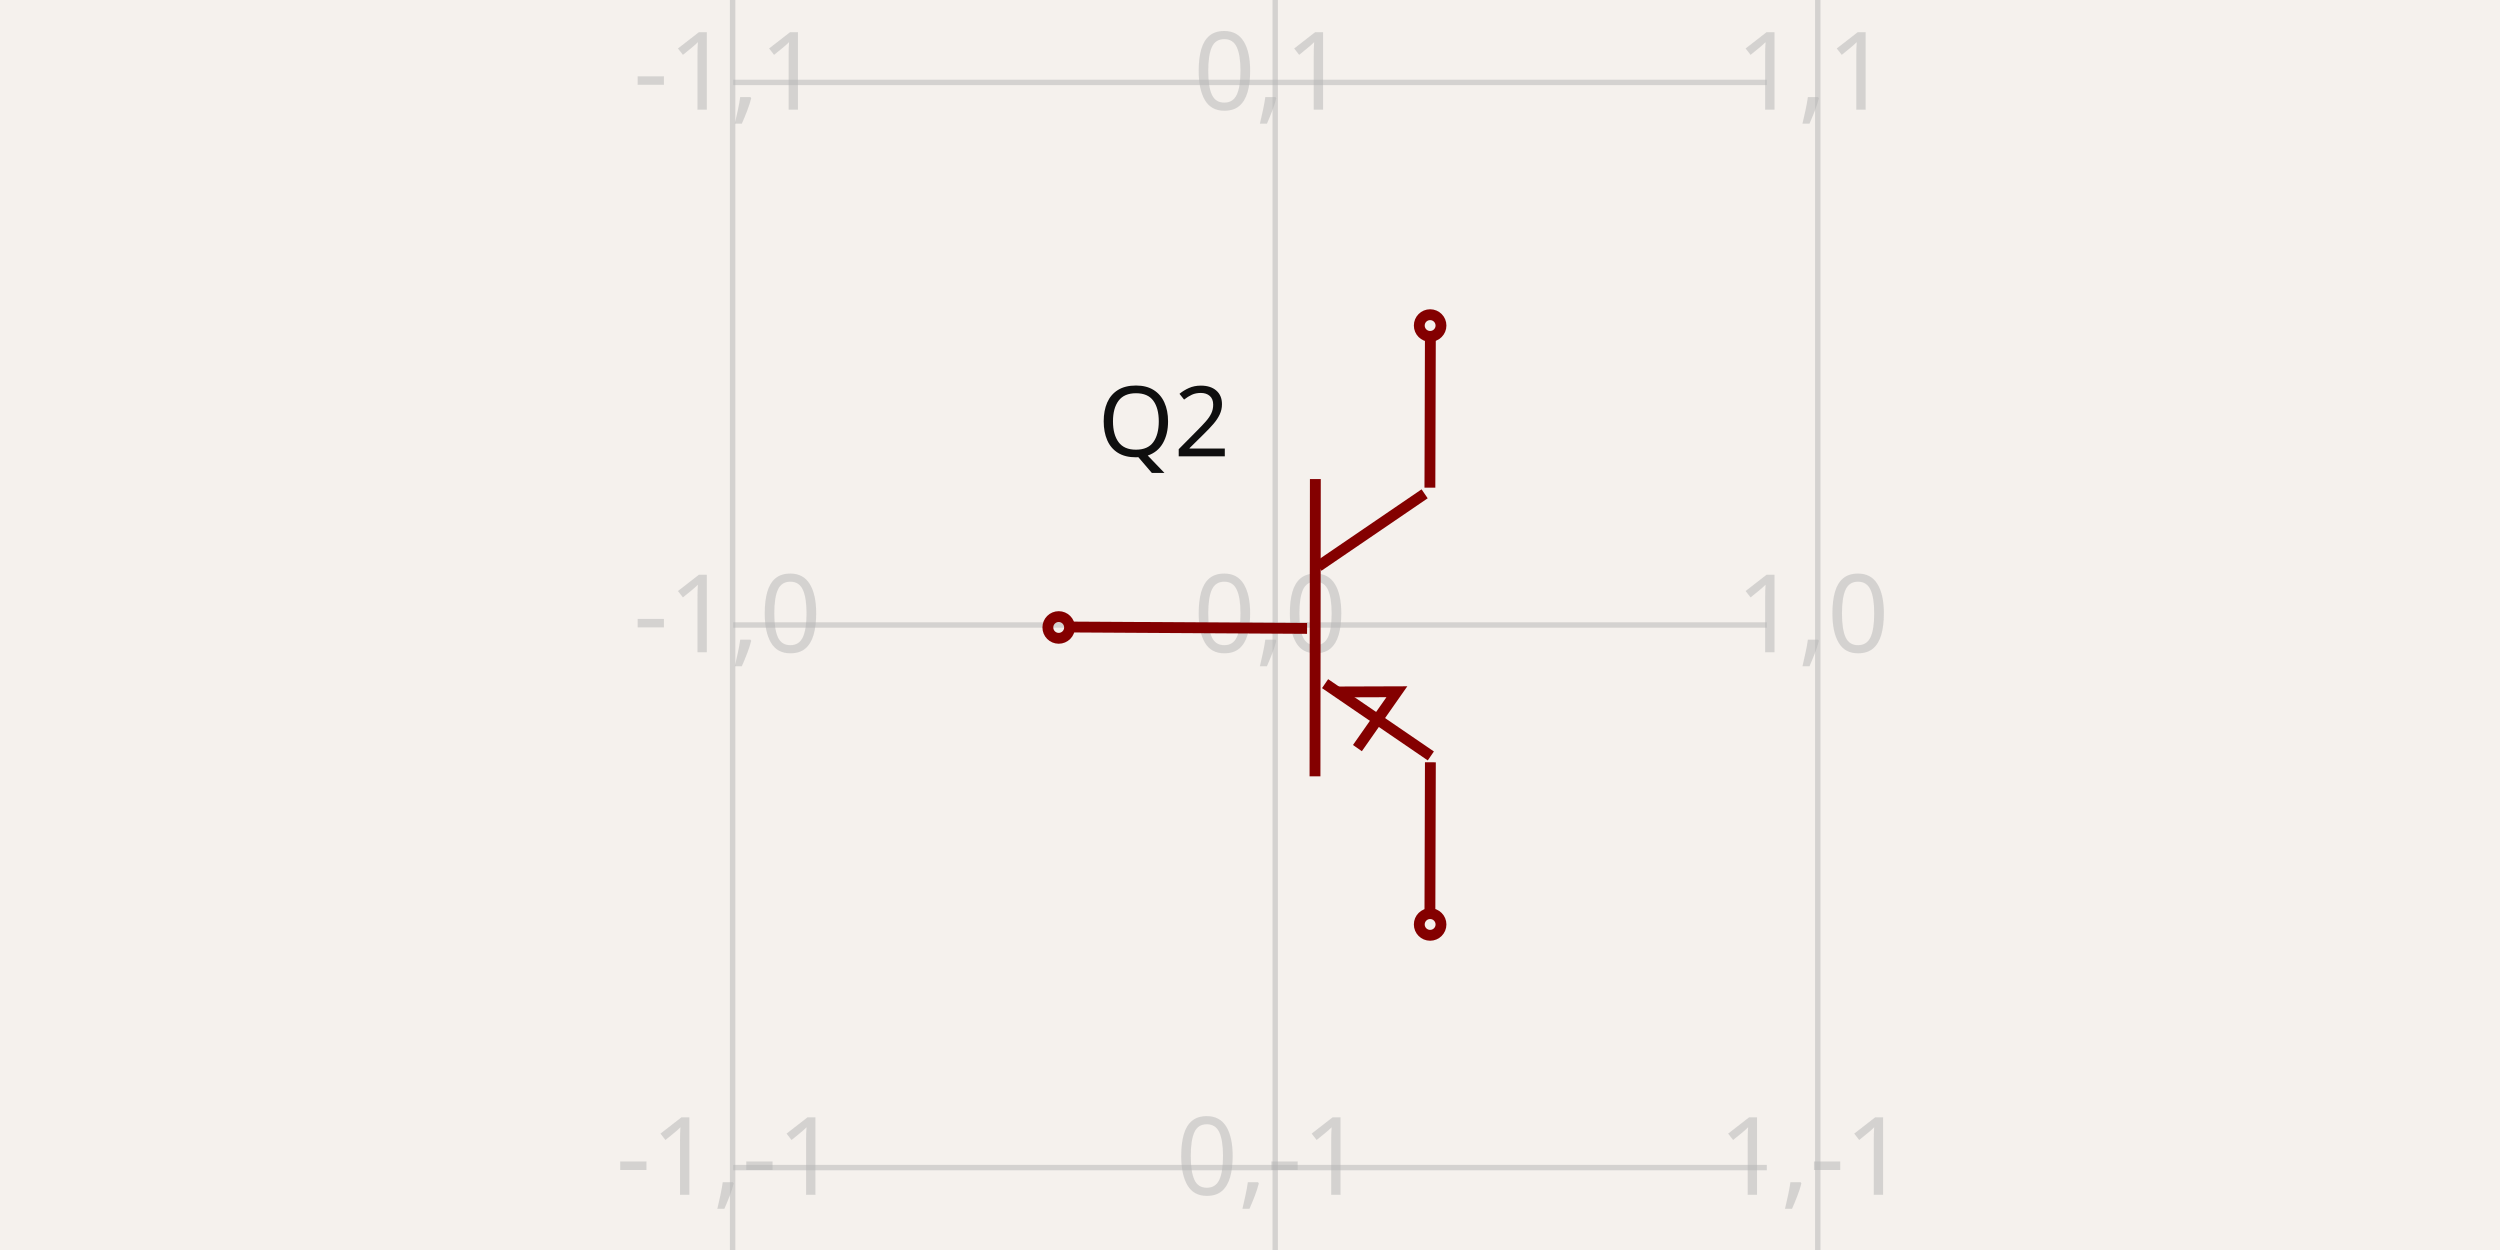
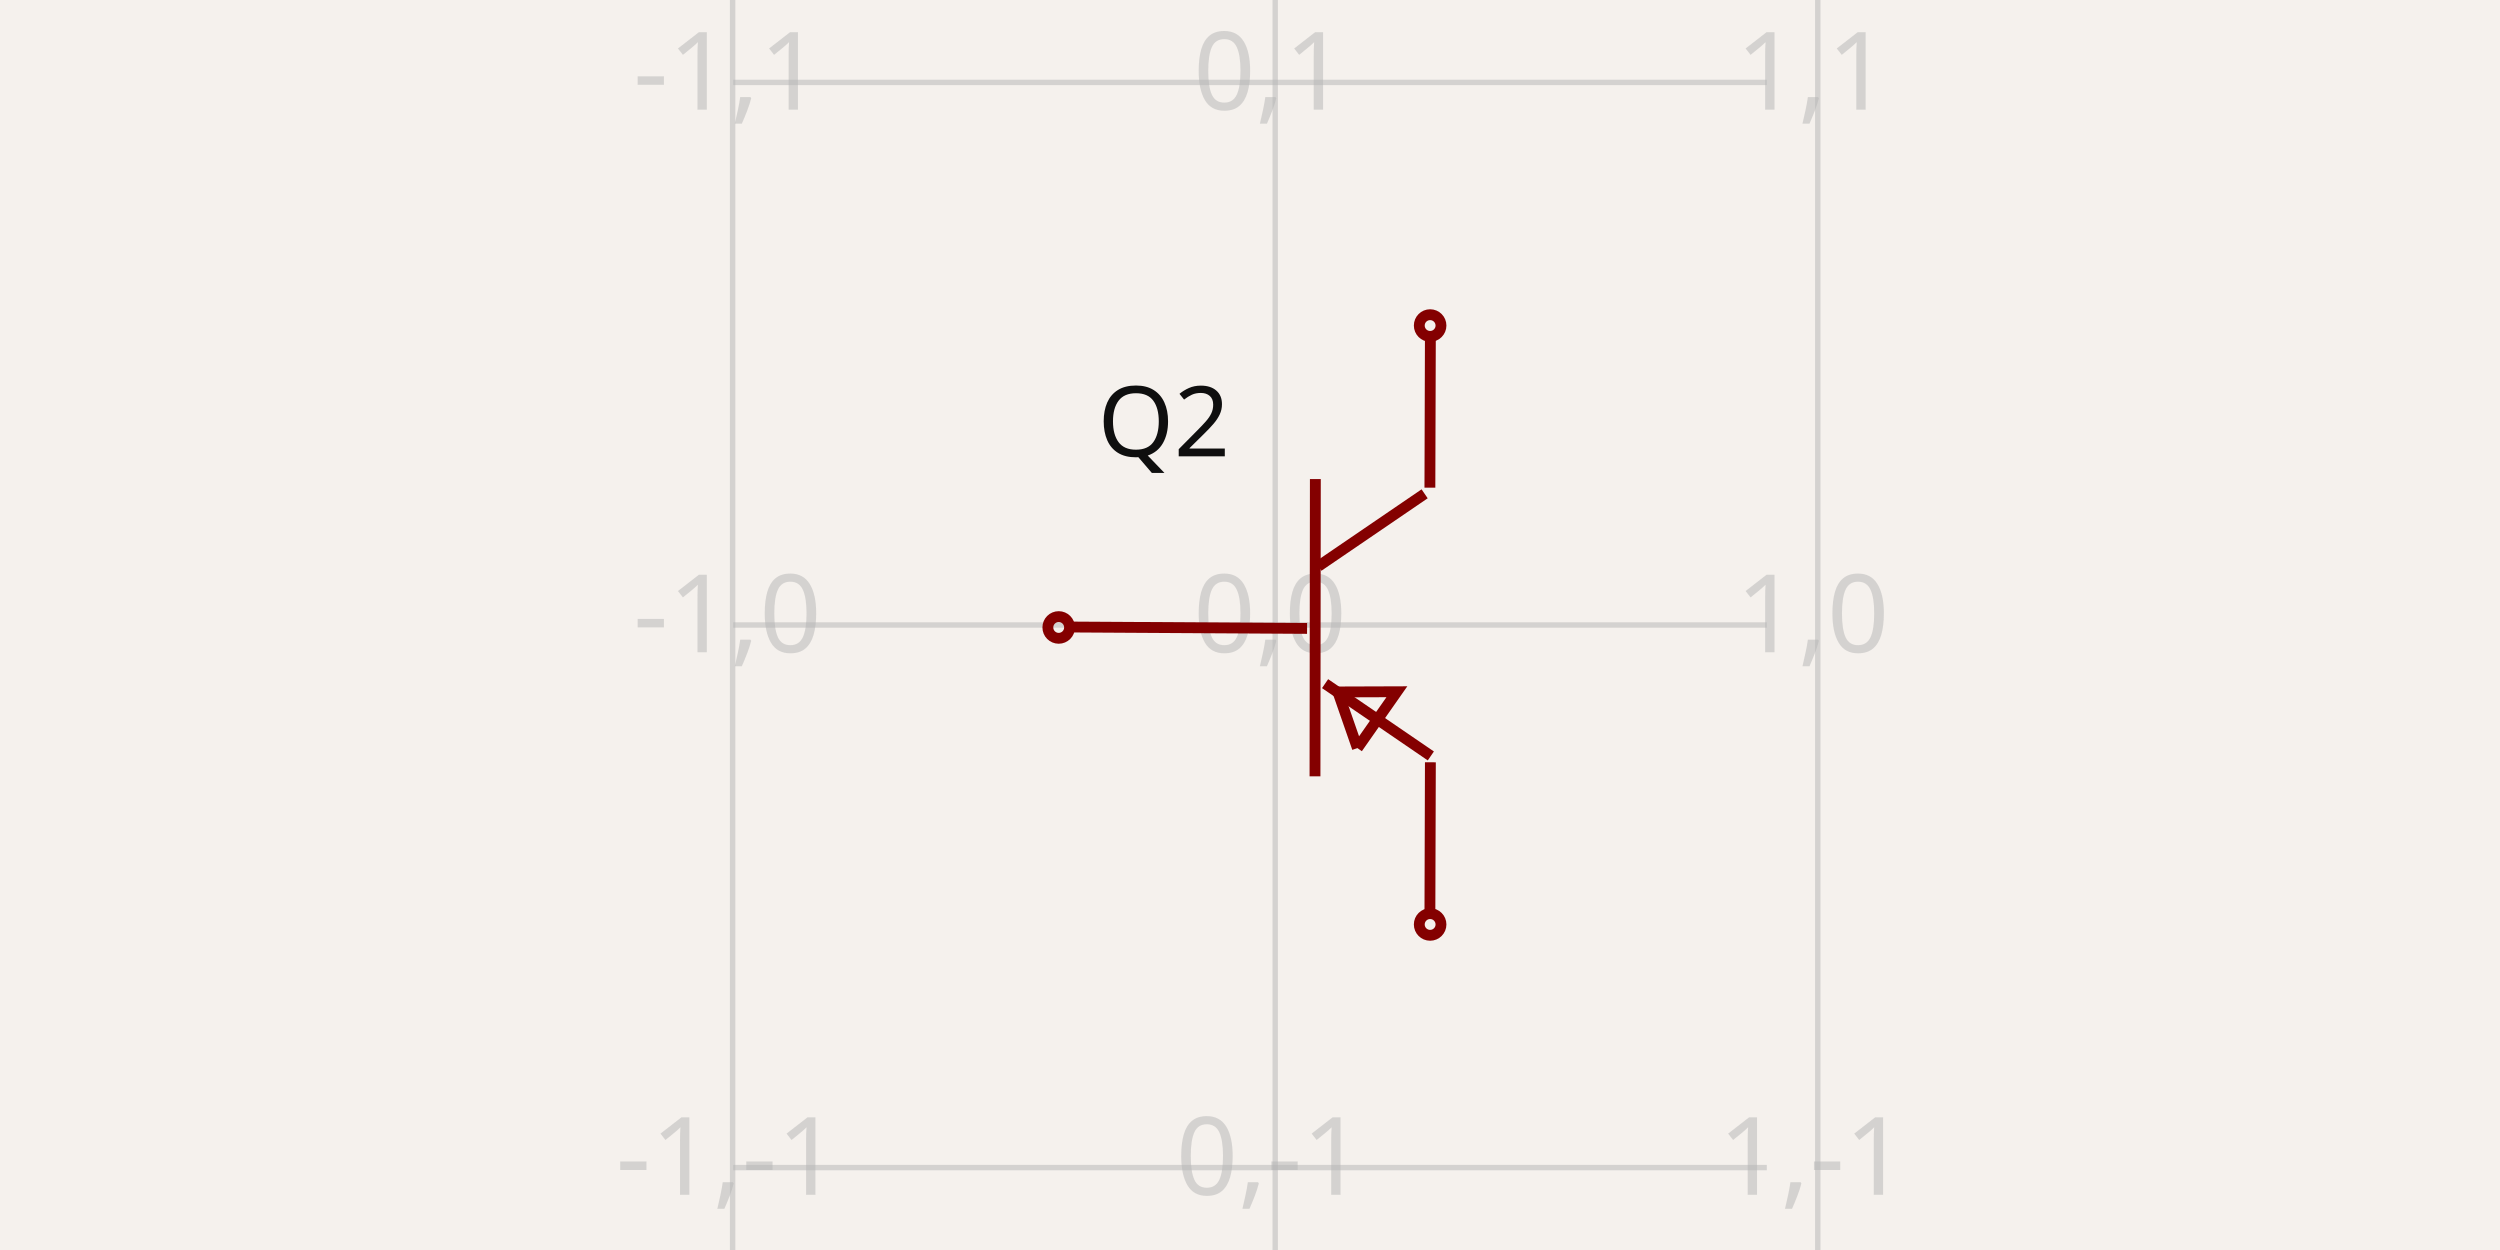
<svg xmlns="http://www.w3.org/2000/svg" width="1200" height="600" style="background-color: rgb(245, 241, 237)" data-real-to-screen-transform="matrix(260.433599372,0,0,-260.433599372,612.0943644036,300)">
  <style>
              .boundary { fill: rgb(245, 241, 237); }
              .schematic-boundary { fill: none; stroke: #fff; }
              .component { fill: none; stroke: rgb(132, 0, 0); }
              .chip { fill: rgb(255, 255, 194); stroke: rgb(132, 0, 0); }
              .component-pin { fill: none; stroke: rgb(132, 0, 0); }
              .trace:hover {
                filter: invert(1);
              }
              .trace:hover .trace-crossing-outline {
                opacity: 0;
              }
              .text { font-family: sans-serif; fill: rgb(0, 150, 0); }
              .pin-number { fill: rgb(169, 0, 0); }
              .port-label { fill: rgb(0, 100, 100); }
              .component-name { fill: rgb(0, 100, 100); }
            </style>
  <rect class="boundary" x="0" y="0" width="1200" height="600" />
  <g class="grid">
    <line x1="351.661" y1="600" x2="351.661" y2="4.916955731459893e-11" stroke="rgb(181, 181, 181)" stroke-width="2.604" stroke-opacity="0.5" />
    <line x1="612.094" y1="600" x2="612.094" y2="4.916955731459893e-11" stroke="rgb(181, 181, 181)" stroke-width="2.604" stroke-opacity="0.5" />
    <line x1="872.528" y1="600" x2="872.528" y2="4.916955731459893e-11" stroke="rgb(181, 181, 181)" stroke-width="2.604" stroke-opacity="0.5" />
    <line x1="351.919" y1="820.867" x2="848.081" y2="820.867" stroke="rgb(181, 181, 181)" stroke-width="2.604" stroke-opacity="0.5" />
    <line x1="351.919" y1="560.434" x2="848.081" y2="560.434" stroke="rgb(181, 181, 181)" stroke-width="2.604" stroke-opacity="0.5" />
    <line x1="351.919" y1="300" x2="848.081" y2="300" stroke="rgb(181, 181, 181)" stroke-width="2.604" stroke-opacity="0.5" />
    <line x1="351.919" y1="39.566" x2="848.081" y2="39.566" stroke="rgb(181, 181, 181)" stroke-width="2.604" stroke-opacity="0.5" />
    <line x1="351.919" y1="-220.867" x2="848.081" y2="-220.867" stroke="rgb(181, 181, 181)" stroke-width="2.604" stroke-opacity="0.5" />
    <text x="349.161" y="815.867" fill="rgb(181, 181, 181)" font-size="52.087" fill-opacity="0.5" text-anchor="middle" dominant-baseline="middle" font-family="sans-serif">-1,-2</text>
    <text x="349.161" y="555.434" fill="rgb(181, 181, 181)" font-size="52.087" fill-opacity="0.5" text-anchor="middle" dominant-baseline="middle" font-family="sans-serif">-1,-1</text>
    <text x="349.161" y="295" fill="rgb(181, 181, 181)" font-size="52.087" fill-opacity="0.5" text-anchor="middle" dominant-baseline="middle" font-family="sans-serif">-1,0</text>
    <text x="349.161" y="34.566" fill="rgb(181, 181, 181)" font-size="52.087" fill-opacity="0.5" text-anchor="middle" dominant-baseline="middle" font-family="sans-serif">-1,1</text>
    <text x="349.161" y="-225.867" fill="rgb(181, 181, 181)" font-size="52.087" fill-opacity="0.5" text-anchor="middle" dominant-baseline="middle" font-family="sans-serif">-1,2</text>
    <text x="609.594" y="815.867" fill="rgb(181, 181, 181)" font-size="52.087" fill-opacity="0.5" text-anchor="middle" dominant-baseline="middle" font-family="sans-serif">0,-2</text>
    <text x="609.594" y="555.434" fill="rgb(181, 181, 181)" font-size="52.087" fill-opacity="0.5" text-anchor="middle" dominant-baseline="middle" font-family="sans-serif">0,-1</text>
    <text x="609.594" y="295" fill="rgb(181, 181, 181)" font-size="52.087" fill-opacity="0.5" text-anchor="middle" dominant-baseline="middle" font-family="sans-serif">0,0</text>
    <text x="609.594" y="34.566" fill="rgb(181, 181, 181)" font-size="52.087" fill-opacity="0.5" text-anchor="middle" dominant-baseline="middle" font-family="sans-serif">0,1</text>
    <text x="609.594" y="-225.867" fill="rgb(181, 181, 181)" font-size="52.087" fill-opacity="0.5" text-anchor="middle" dominant-baseline="middle" font-family="sans-serif">0,2</text>
    <text x="870.028" y="815.867" fill="rgb(181, 181, 181)" font-size="52.087" fill-opacity="0.5" text-anchor="middle" dominant-baseline="middle" font-family="sans-serif">1,-2</text>
    <text x="870.028" y="555.434" fill="rgb(181, 181, 181)" font-size="52.087" fill-opacity="0.5" text-anchor="middle" dominant-baseline="middle" font-family="sans-serif">1,-1</text>
    <text x="870.028" y="295" fill="rgb(181, 181, 181)" font-size="52.087" fill-opacity="0.5" text-anchor="middle" dominant-baseline="middle" font-family="sans-serif">1,0</text>
    <text x="870.028" y="34.566" fill="rgb(181, 181, 181)" font-size="52.087" fill-opacity="0.5" text-anchor="middle" dominant-baseline="middle" font-family="sans-serif">1,1</text>
    <text x="870.028" y="-225.867" fill="rgb(181, 181, 181)" font-size="52.087" fill-opacity="0.5" text-anchor="middle" dominant-baseline="middle" font-family="sans-serif">1,2</text>
  </g>
  <g data-circuit-json-type="schematic_component" data-schematic-component-id="schematic_component_0">
    <rect class="component-overlay" x="511.803" y="159.948" width="174.998" height="280.084" fill="transparent" />
    <path d="M 511.803 300.957 L 627.398 301.64" stroke="rgb(132, 0, 0)" fill="none" stroke-width="5.209px" />
    <path d="M 631.368 229.956 L 631.198 372.641" stroke="rgb(132, 0, 0)" fill="none" stroke-width="5.209px" />
    <path d="M 683.822 237.027 L 632.814 271.815" stroke="rgb(132, 0, 0)" fill="none" stroke-width="5.209px" />
    <path d="M 686.801 362.855 L 636.04 328.147" stroke="rgb(132, 0, 0)" fill="none" stroke-width="5.209px" />
    <path d="M 686.349 234.081 L 686.584 159.948" stroke="rgb(132, 0, 0)" fill="none" stroke-width="5.209px" />
    <path d="M 686.349 440.032 L 686.584 365.899" stroke="rgb(132, 0, 0)" fill="none" stroke-width="5.209px" />
-     <path d="M 651.563 359.087 L 670.503 332.038 L 642.194 332.135" stroke="rgb(132, 0, 0)" fill="none" stroke-width="5.209px" />
+     <path d="M 651.563 359.087 L 670.503 332.038 L 642.194 332.135 L 651.563 359.087" stroke="rgb(132, 0, 0)" fill="none" stroke-width="5.209px" />
    <text x="590.344" y="202.766" fill="rgb(15, 15, 15)" font-family="sans-serif" text-anchor="end" dominant-baseline="middle" font-size="46.878px">Q2</text>
    <text x="594.408" y="407.554" fill="rgb(15, 15, 15)" font-family="sans-serif" text-anchor="end" dominant-baseline="middle" font-size="46.878px" />
    <circle cx="686.464" cy="156.26" r="5.209px" stroke-width="5.209px" fill="none" stroke="rgb(132, 0, 0)" />
    <circle cx="686.464" cy="443.74" r="5.209px" stroke-width="5.209px" fill="none" stroke="rgb(132, 0, 0)" />
    <circle cx="508.179" cy="301.179" r="5.209px" stroke-width="5.209px" fill="none" stroke="rgb(132, 0, 0)" />
  </g>
</svg>
